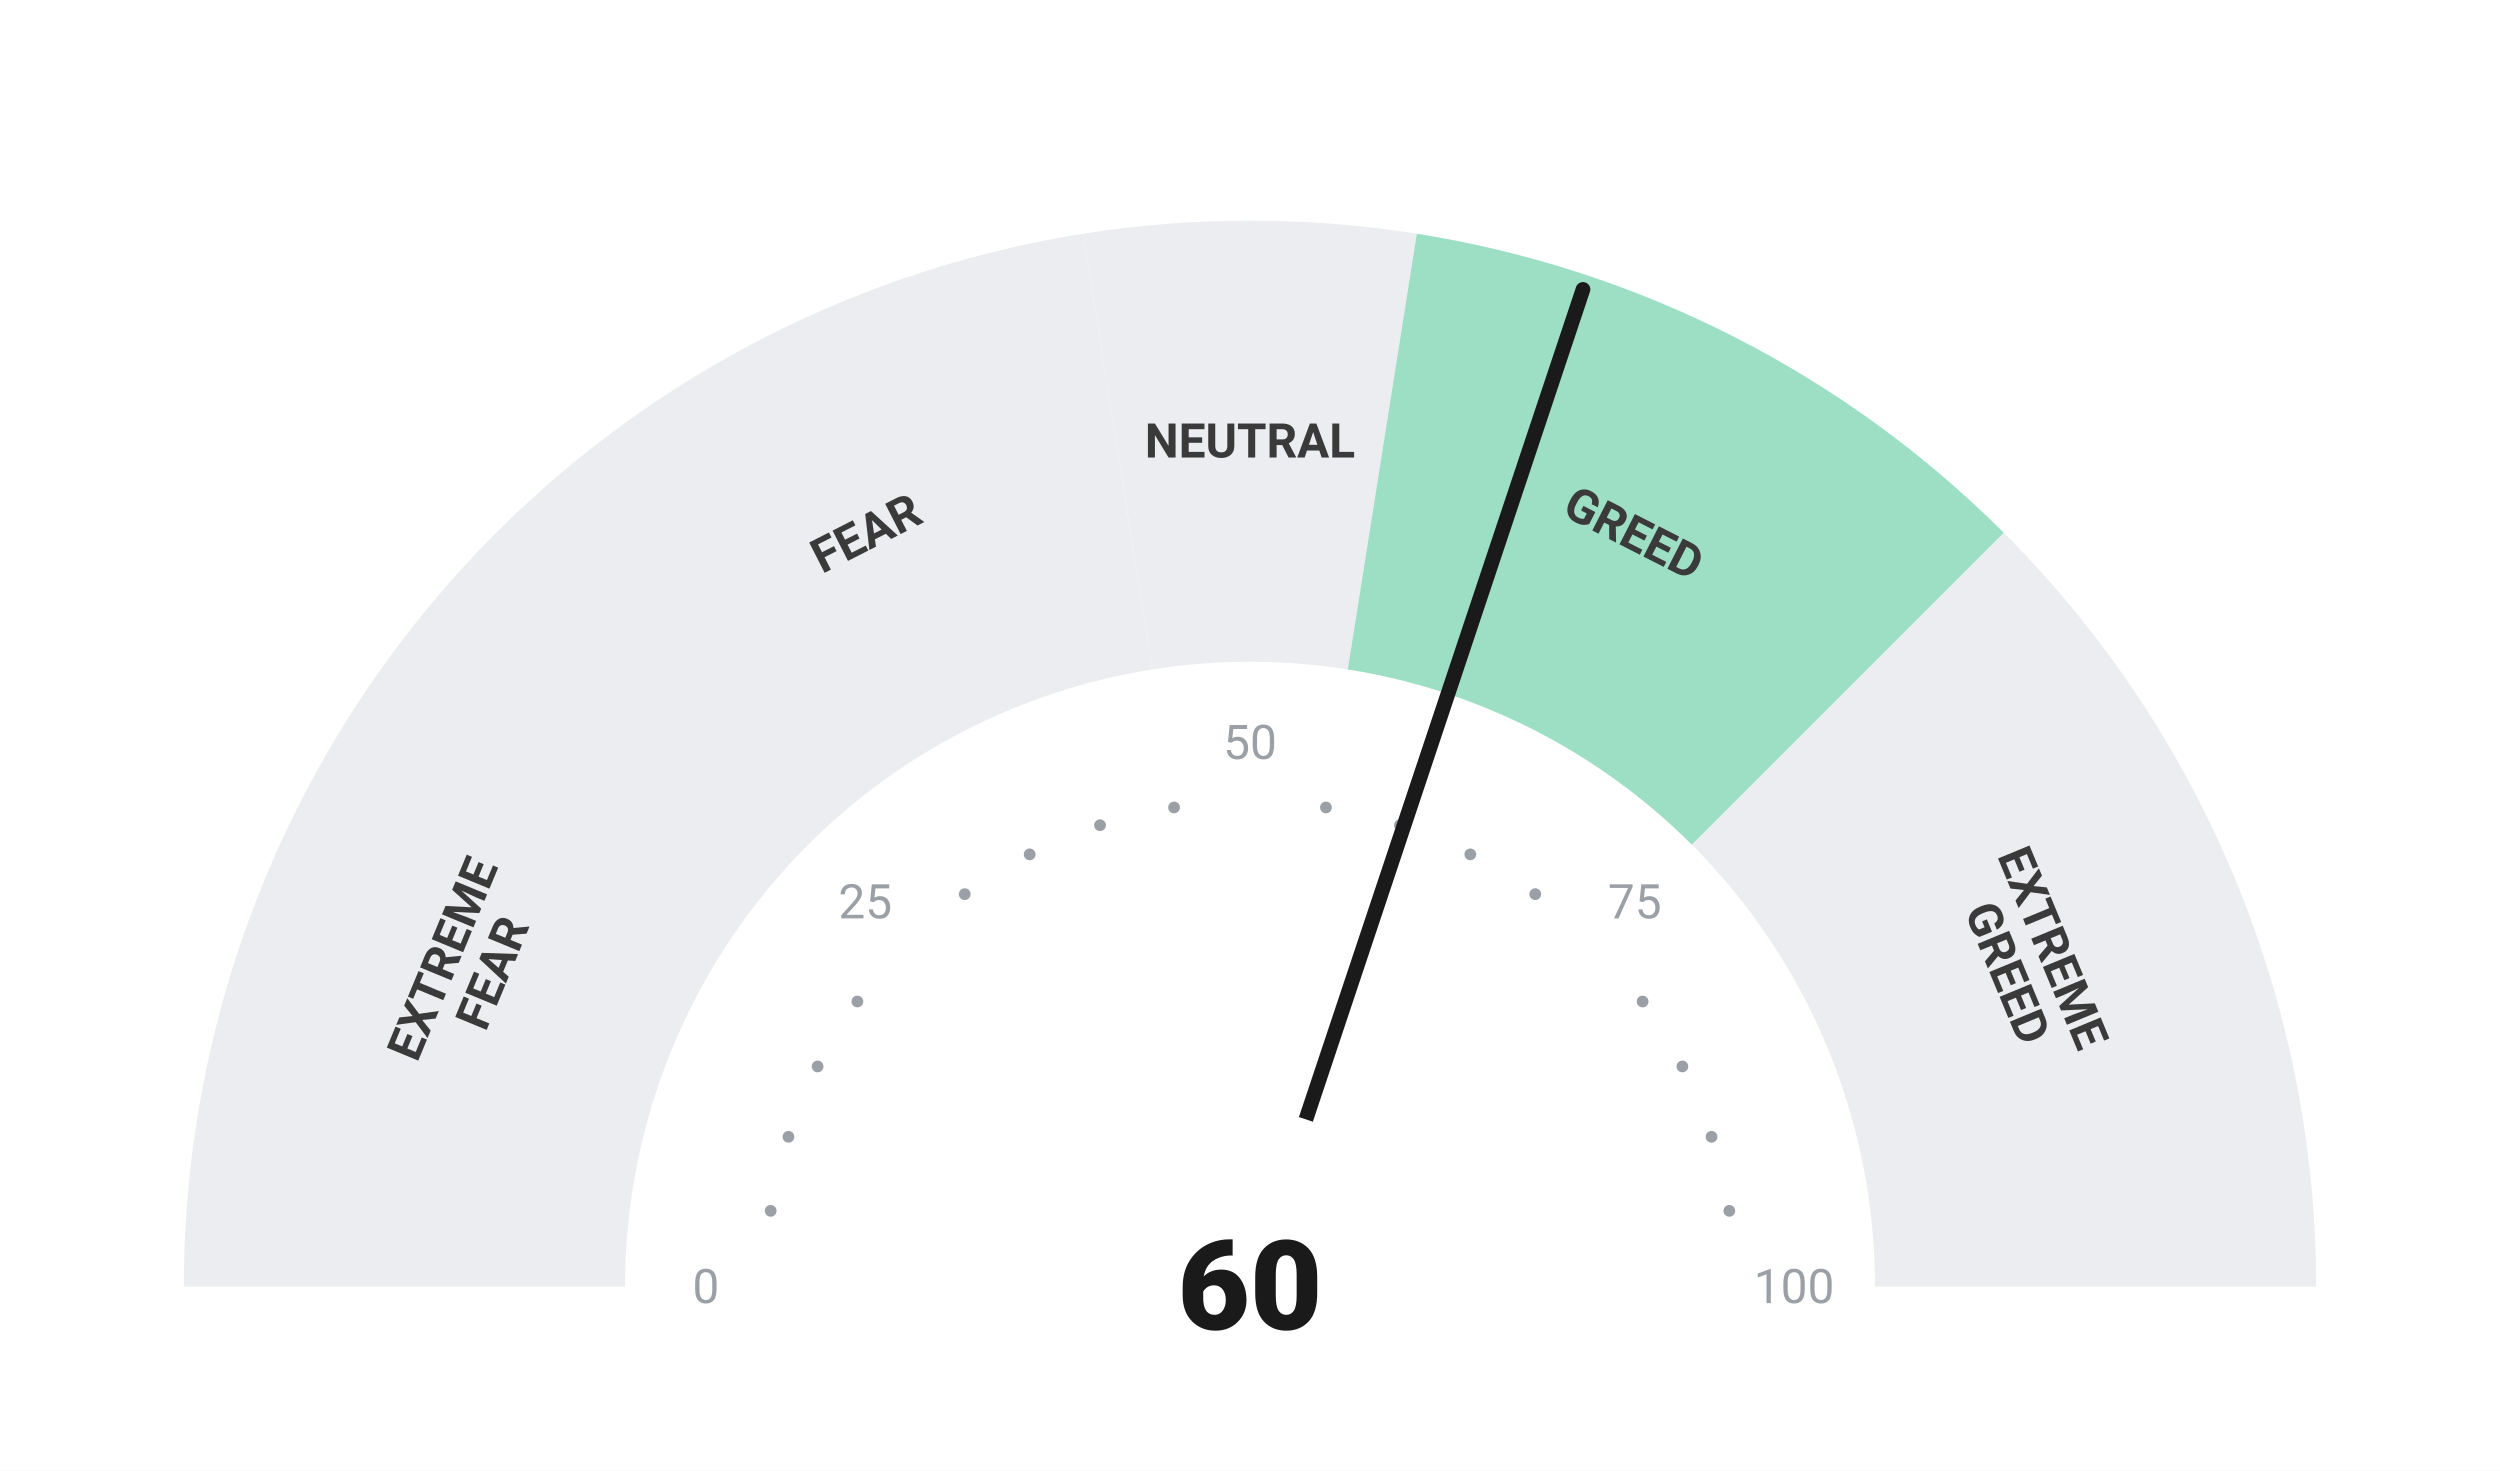
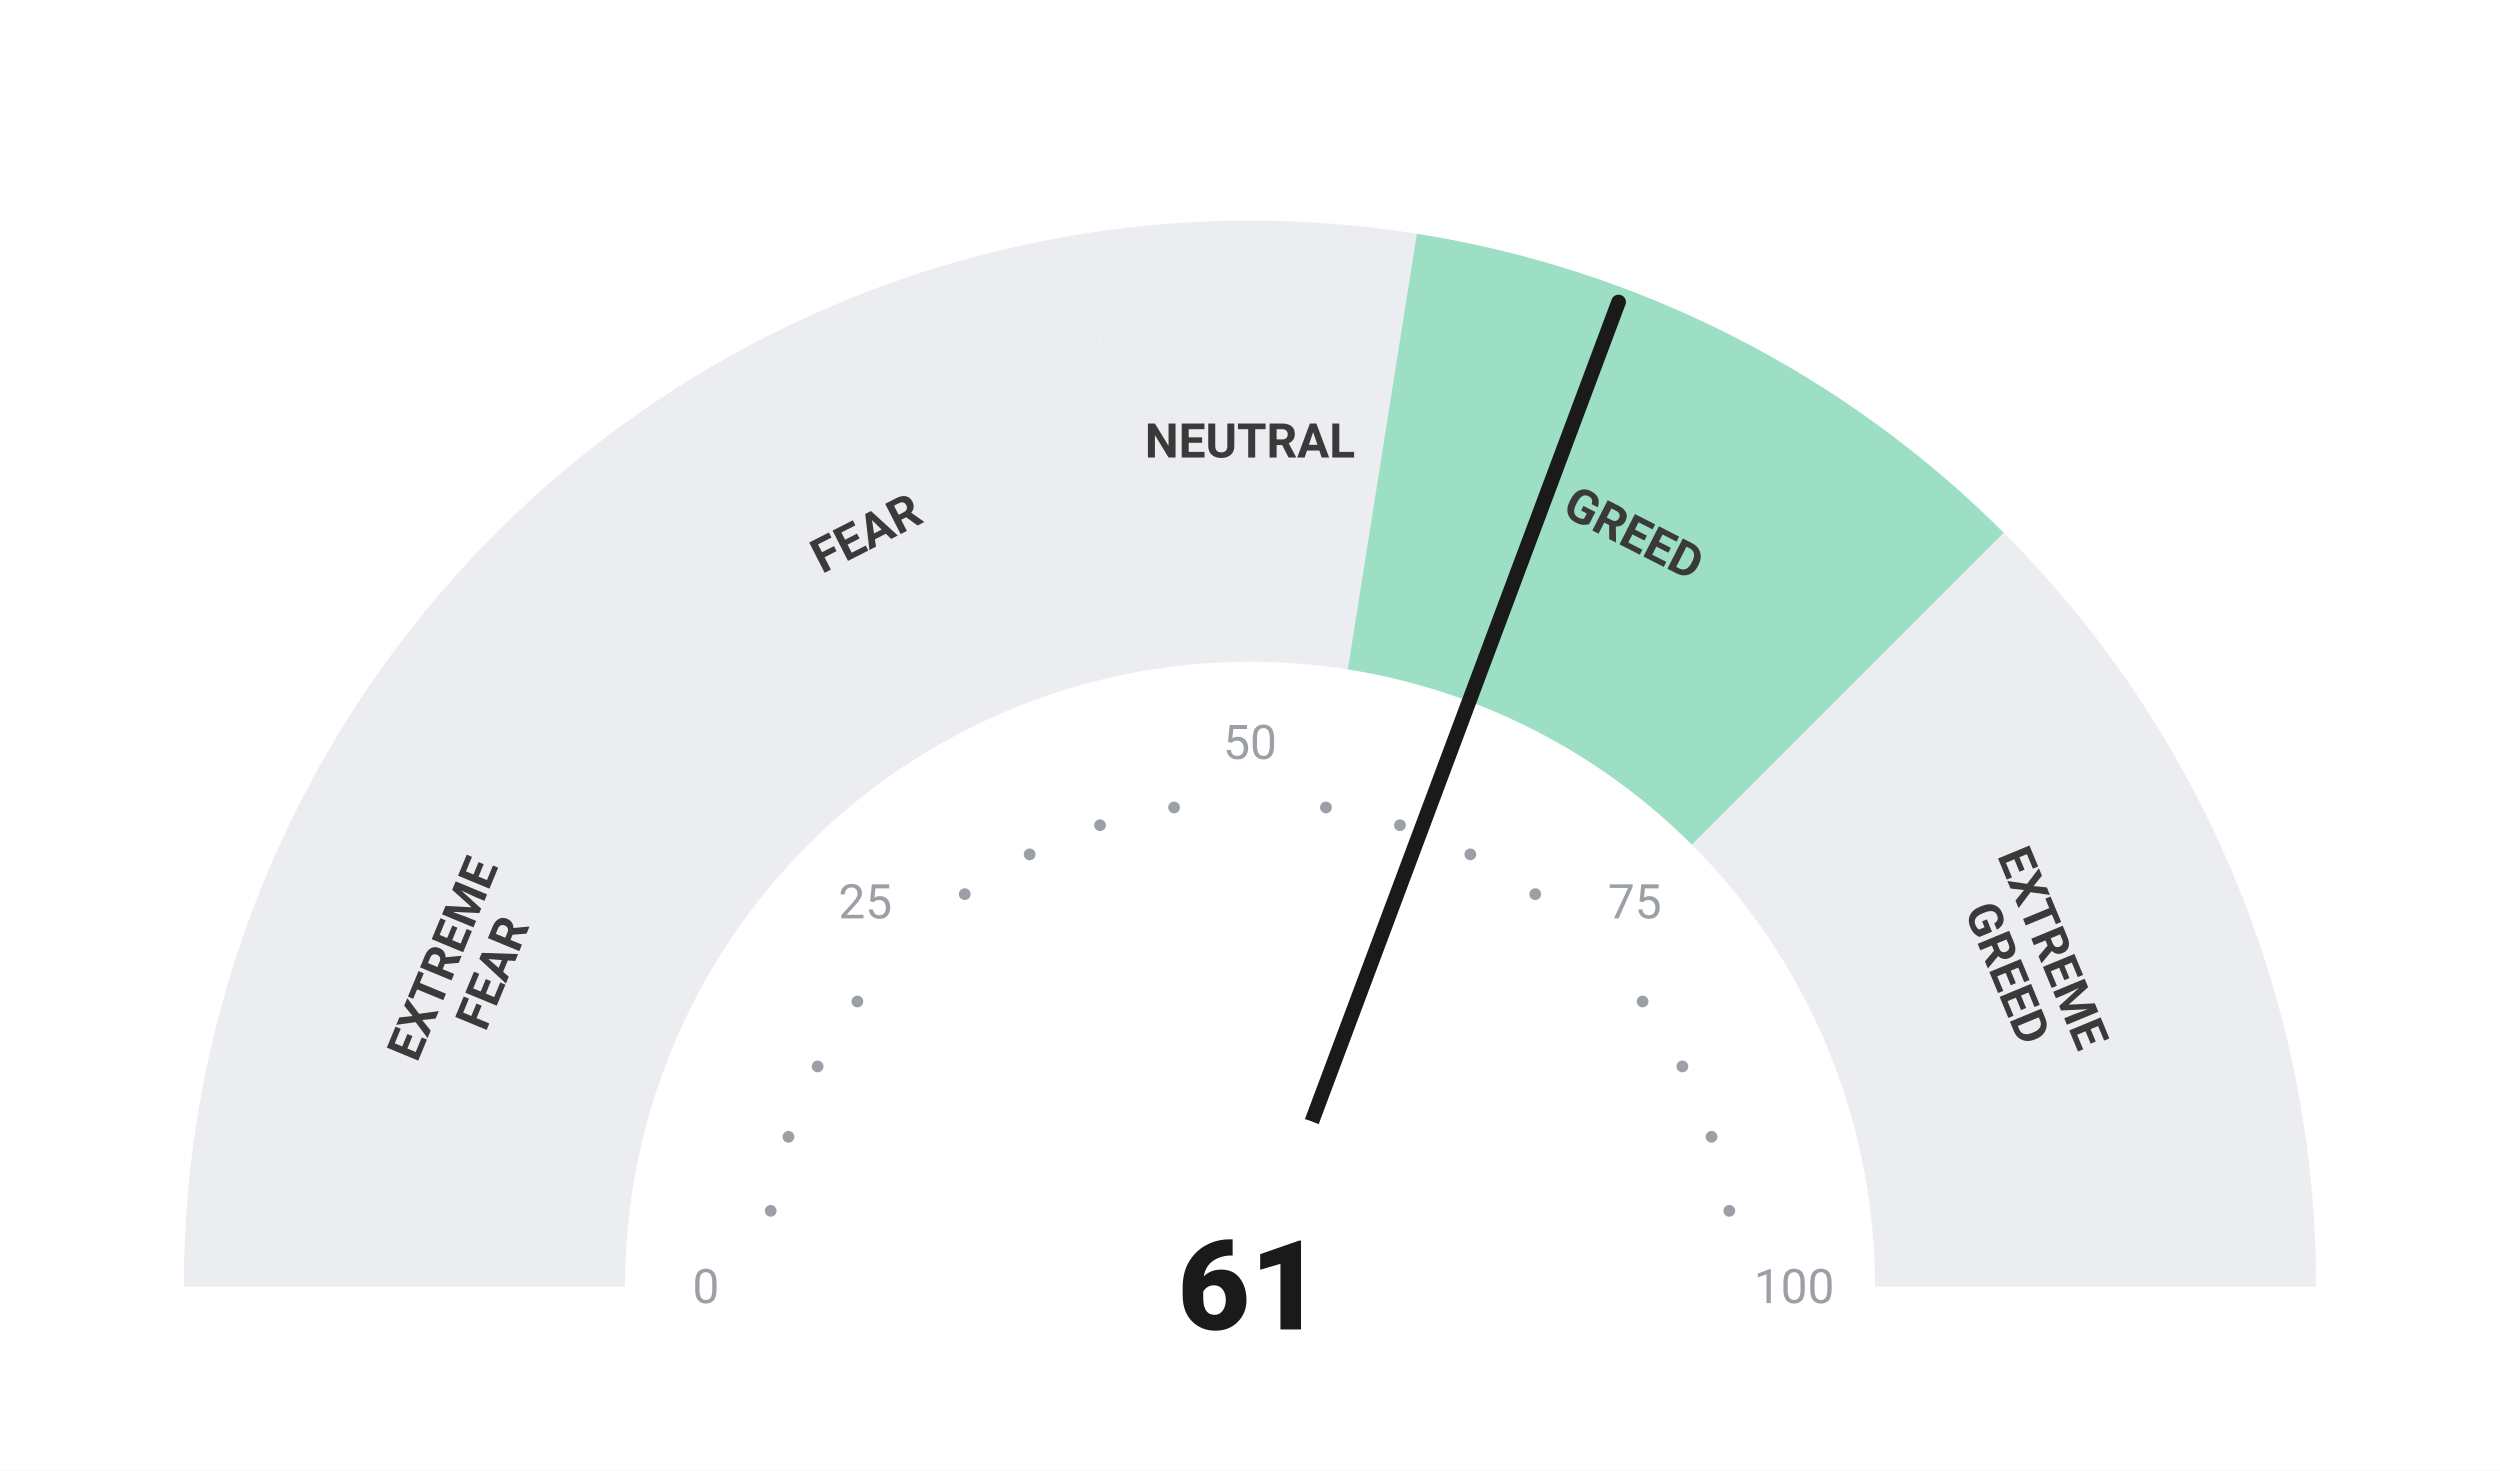
<svg xmlns="http://www.w3.org/2000/svg" viewBox="0 0 680 400" width="680" height="400">
  <rect width="680" height="400" fill="#ffffff" />
  <path d="M 50.00 350.00 A 290 290 0 0 1 134.94 144.94 L 219.79 229.79 A 170 170 0 0 0 170.00 350.00 Z" fill="#ebedf0" />
  <path d="M 134.94 144.94 A 290 290 0 0 1 294.63 63.57 L 313.41 182.09 A 170 170 0 0 0 219.79 229.79 Z" fill="#ebedf0" />
  <path d="M 294.63 63.57 A 290 290 0 0 1 385.37 63.57 L 366.59 182.09 A 170 170 0 0 0 313.41 182.09 Z" fill="#ebedf0" />
  <path d="M 385.37 63.57 A 290 290 0 0 1 545.06 144.94 L 460.21 229.79 A 170 170 0 0 0 366.59 182.09 Z" fill="#9DDFC4" />
  <path d="M 545.06 144.94 A 290 290 0 0 1 630.00 350.00 L 510.00 350.00 A 170 170 0 0 0 460.21 229.79 Z" fill="#ebedf0" />
  <circle cx="209.63" cy="329.35" r="1.6" fill="#9aa0a6" />
  <circle cx="214.46" cy="309.21" r="1.6" fill="#9aa0a6" />
  <circle cx="222.39" cy="290.07" r="1.6" fill="#9aa0a6" />
  <circle cx="233.21" cy="272.41" r="1.6" fill="#9aa0a6" />
  <circle cx="262.41" cy="243.21" r="1.6" fill="#9aa0a6" />
  <circle cx="280.07" cy="232.39" r="1.6" fill="#9aa0a6" />
  <circle cx="299.21" cy="224.46" r="1.6" fill="#9aa0a6" />
  <circle cx="319.35" cy="219.63" r="1.6" fill="#9aa0a6" />
  <circle cx="360.65" cy="219.63" r="1.6" fill="#9aa0a6" />
  <circle cx="380.79" cy="224.46" r="1.6" fill="#9aa0a6" />
  <circle cx="399.93" cy="232.39" r="1.6" fill="#9aa0a6" />
  <circle cx="417.59" cy="243.21" r="1.6" fill="#9aa0a6" />
  <circle cx="446.79" cy="272.41" r="1.6" fill="#9aa0a6" />
  <circle cx="457.61" cy="290.07" r="1.6" fill="#9aa0a6" />
  <circle cx="465.54" cy="309.21" r="1.6" fill="#9aa0a6" />
  <circle cx="470.37" cy="329.35" r="1.6" fill="#9aa0a6" />
  <text x="192.00" y="350.00" text-anchor="middle" dominant-baseline="central" font-family="-apple-system, BlinkMacSystemFont, 'Segoe UI', Roboto, sans-serif" font-size="13" font-weight="400" fill="#9aa0a6">0</text>
  <text x="235.35" y="245.35" text-anchor="middle" dominant-baseline="central" font-family="-apple-system, BlinkMacSystemFont, 'Segoe UI', Roboto, sans-serif" font-size="13" font-weight="400" fill="#9aa0a6">25</text>
  <text x="340.00" y="202.00" text-anchor="middle" dominant-baseline="central" font-family="-apple-system, BlinkMacSystemFont, 'Segoe UI', Roboto, sans-serif" font-size="13" font-weight="400" fill="#9aa0a6">50</text>
  <text x="444.65" y="245.35" text-anchor="middle" dominant-baseline="central" font-family="-apple-system, BlinkMacSystemFont, 'Segoe UI', Roboto, sans-serif" font-size="13" font-weight="400" fill="#9aa0a6">75</text>
  <text x="488.00" y="350.00" text-anchor="middle" dominant-baseline="central" font-family="-apple-system, BlinkMacSystemFont, 'Segoe UI', Roboto, sans-serif" font-size="13" font-weight="400" fill="#9aa0a6">100</text>
  <text transform="rotate(-67.50 127.51 261.98)" x="127.51" y="261.98" text-anchor="middle" dominant-baseline="central" font-family="-apple-system, BlinkMacSystemFont, 'Segoe UI', Roboto, sans-serif" font-size="13" font-weight="700" fill="#3a3a3a">
    <tspan x="127.51" dy="-7">EXTREME</tspan>
    <tspan x="127.51" dy="14">FEAR</tspan>
  </text>
  <text transform="rotate(-27.00 235.58 145.07)" x="235.58" y="145.07" text-anchor="middle" dominant-baseline="central" font-family="-apple-system, BlinkMacSystemFont, 'Segoe UI', Roboto, sans-serif" font-size="13" font-weight="700" fill="#3a3a3a">
    <tspan x="235.58" dy="0">FEAR</tspan>
  </text>
  <text transform="rotate(0.00 340.00 120.00)" x="340.00" y="120.00" text-anchor="middle" dominant-baseline="central" font-family="-apple-system, BlinkMacSystemFont, 'Segoe UI', Roboto, sans-serif" font-size="13" font-weight="700" fill="#3a3a3a">
    <tspan x="340.00" dy="0">NEUTRAL</tspan>
  </text>
  <text transform="rotate(27.00 444.42 145.07)" x="444.42" y="145.07" text-anchor="middle" dominant-baseline="central" font-family="-apple-system, BlinkMacSystemFont, 'Segoe UI', Roboto, sans-serif" font-size="13" font-weight="700" fill="#3a3a3a">
    <tspan x="444.42" dy="0">GREED</tspan>
  </text>
  <text transform="rotate(67.50 552.49 261.98)" x="552.49" y="261.98" text-anchor="middle" dominant-baseline="central" font-family="-apple-system, BlinkMacSystemFont, 'Segoe UI', Roboto, sans-serif" font-size="13" font-weight="700" fill="#3a3a3a">
    <tspan x="552.49" dy="-7">EXTREME</tspan>
    <tspan x="552.49" dy="14">GREED</tspan>
  </text>
-   <line x1="340" y1="350" x2="430.57" y2="78.72" stroke="#1a1a1a" stroke-width="4" stroke-linecap="round" />
+   <line x1="340" y1="350" x2="440.25" y2="82.15" stroke="#1a1a1a" stroke-width="4" stroke-linecap="round" />
  <circle cx="340" cy="350" r="48" fill="#ffffff" />
-   <text x="340" y="350" text-anchor="middle" dominant-baseline="central" font-family="-apple-system, BlinkMacSystemFont, 'Segoe UI', Roboto, sans-serif" font-size="34" font-weight="800" fill="#1a1a1a">60</text>
+   <text x="340" y="350" text-anchor="middle" dominant-baseline="central" font-family="-apple-system, BlinkMacSystemFont, 'Segoe UI', Roboto, sans-serif" font-size="34" font-weight="800" fill="#1a1a1a">61</text>
</svg>
